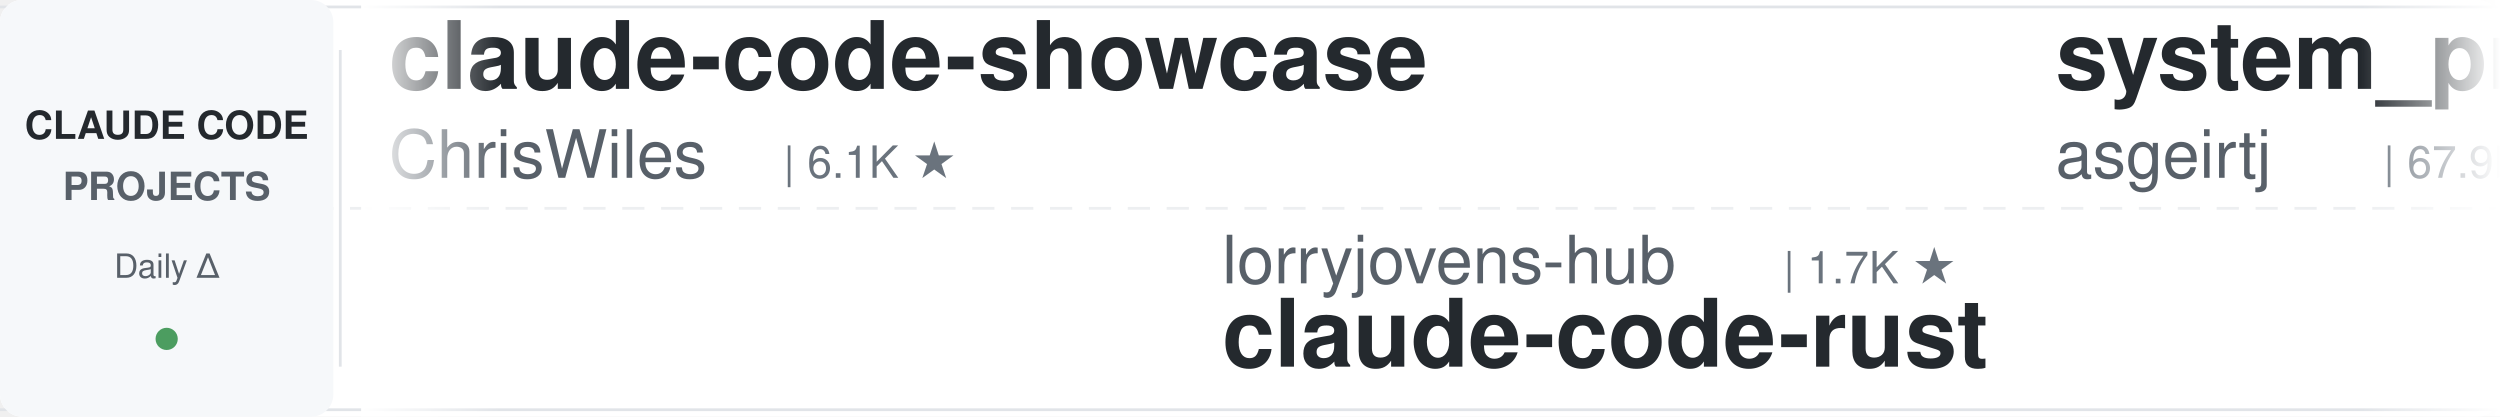
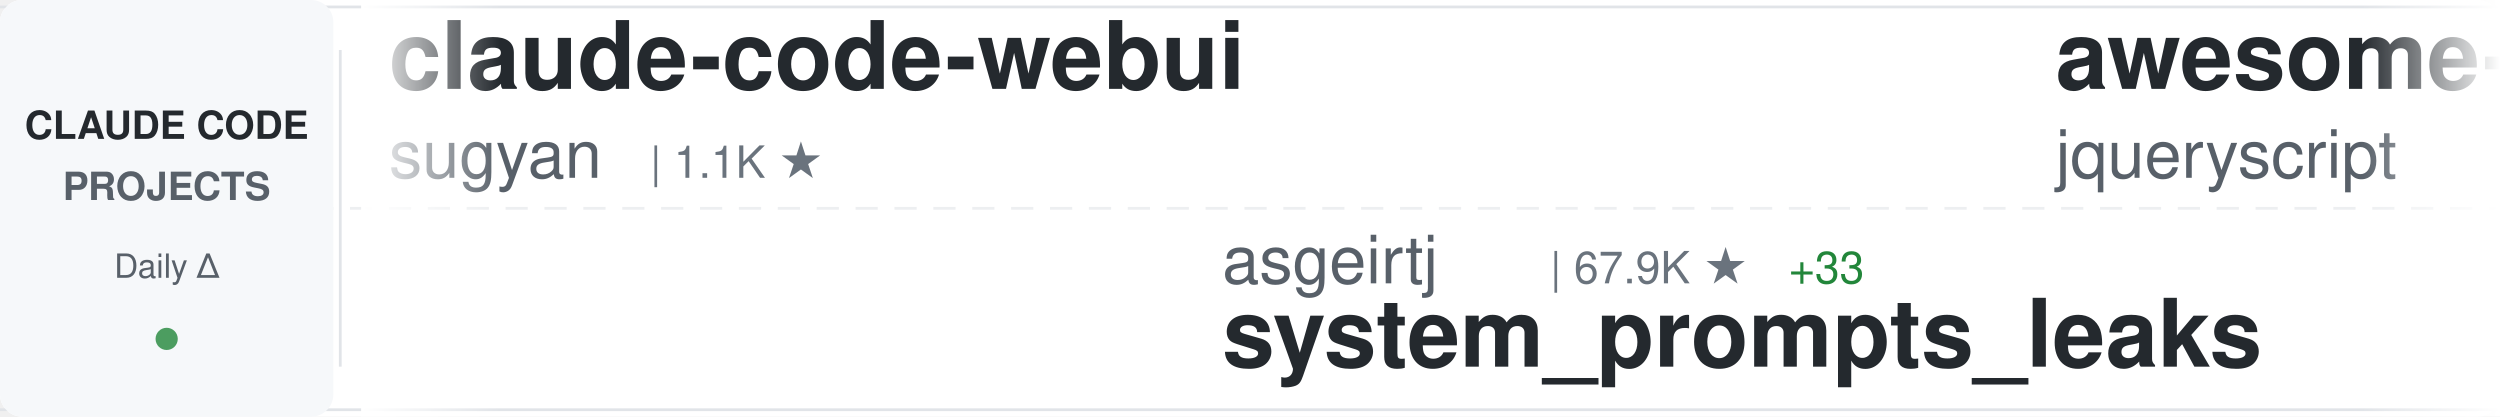
<svg xmlns="http://www.w3.org/2000/svg" width="900" height="150">
  <defs>
    <linearGradient id="awesomeLeftFade" x1="0%" y1="0%" x2="100%" y2="0%">
      <stop offset="0%" style="stop-color:#ffffff;stop-opacity:1" />
      <stop offset="100%" style="stop-color:#ffffff;stop-opacity:0" />
    </linearGradient>
    <linearGradient id="awesomeRightFade" x1="0%" y1="0%" x2="100%" y2="0%">
      <stop offset="0%" style="stop-color:#ffffff;stop-opacity:0" />
      <stop offset="100%" style="stop-color:#ffffff;stop-opacity:1" />
    </linearGradient>
  </defs>
  <rect width="900" height="150" fill="#ffffff" rx="8" />
  <rect x="0" y="2" width="900" height="1" fill="#e1e4e8" />
  <rect x="0" y="147" width="900" height="1" fill="#e1e4e8" />
  <line x1="0" y1="75" x2="900" y2="75" stroke="#e1e4e8" stroke-width="1" stroke-dasharray="8 6" opacity="0.6" />
  <rect x="0" y="0" width="120" height="150" fill="#f6f8fa" rx="8" />
  <text x="60" y="50" font-family="-apple-system, BlinkMacSystemFont, 'Segoe UI', Helvetica, Arial, sans-serif" font-size="14" font-weight="600" fill="#24292e" text-anchor="middle">CLAUDE CODE</text>
  <text x="60" y="72" font-family="-apple-system, BlinkMacSystemFont, 'Segoe UI', Helvetica, Arial, sans-serif" font-size="14" font-weight="600" fill="#586069" text-anchor="middle">PROJECTS</text>
  <text x="60" y="100" font-family="-apple-system, BlinkMacSystemFont, 'Segoe UI', Helvetica, Arial, sans-serif" font-size="12" font-weight="500" fill="#586069" text-anchor="middle">Daily Δ</text>
  <circle cx="60" cy="122" r="4" fill="#22863a" opacity="0.8" />
  <rect x="122" y="18" width="1" height="114" fill="#e1e4e8" />
  <clipPath id="awesomeTickerClip">
    <rect x="130" y="0" width="770" height="150" />
  </clipPath>
  <g clip-path="url(#awesomeTickerClip)">
    <g id="awesomeTickerItems">
      <animateTransform attributeName="transform" attributeType="XML" type="translate" from="0 0" to="-3000 0" dur="54s" repeatCount="indefinite" />
      <g transform="translate(0, 0)">
-         <text x="140" y="32" font-family="-apple-system, BlinkMacSystemFont, 'Segoe UI', Helvetica, Arial, sans-serif" font-size="34" font-weight="600" fill="#24292e">claude-code-showcase</text>
-         <text x="140" y="64" font-family="-apple-system, BlinkMacSystemFont, 'Segoe UI', Helvetica, Arial, sans-serif" font-size="24" font-weight="400" fill="#586069">ChrisWiles</text>
-         <text x="282" y="64" font-family="-apple-system, BlinkMacSystemFont, 'Segoe UI', Helvetica, Arial, sans-serif" font-size="16" font-weight="500" fill="#6a737d">| 6.1K ★</text>
+         <text x="140" y="32" font-family="-apple-system, BlinkMacSystemFont, 'Segoe UI', Helvetica, Arial, sans-serif" font-size="34" font-weight="600" fill="#24292e">claude-code-webui</text>
+         <text x="140" y="64" font-family="-apple-system, BlinkMacSystemFont, 'Segoe UI', Helvetica, Arial, sans-serif" font-size="24" font-weight="400" fill="#586069">sugyan</text>
+         <text x="234" y="64" font-family="-apple-system, BlinkMacSystemFont, 'Segoe UI', Helvetica, Arial, sans-serif" font-size="16" font-weight="500" fill="#6a737d">| 1.1K ★</text>
      </g>
      <g transform="translate(300, 0)">
-         <text x="140" y="102" font-family="-apple-system, BlinkMacSystemFont, 'Segoe UI', Helvetica, Arial, sans-serif" font-size="24" font-weight="400" fill="#586069">lorryjovens-hub</text>
-         <text x="342" y="102" font-family="-apple-system, BlinkMacSystemFont, 'Segoe UI', Helvetica, Arial, sans-serif" font-size="16" font-weight="500" fill="#6a737d">| 1.7K ★</text>
-         <text x="140" y="132" font-family="-apple-system, BlinkMacSystemFont, 'Segoe UI', Helvetica, Arial, sans-serif" font-size="34" font-weight="600" fill="#24292e">claude-code-rust</text>
+         <text x="140" y="102" font-family="-apple-system, BlinkMacSystemFont, 'Segoe UI', Helvetica, Arial, sans-serif" font-size="24" font-weight="400" fill="#586069">asgeirtj</text>
+         <text x="258" y="102" font-family="-apple-system, BlinkMacSystemFont, 'Segoe UI', Helvetica, Arial, sans-serif" font-size="16" font-weight="500" fill="#6a737d">| 67.9K ★</text>
+         <text x="344" y="102" font-family="-apple-system, BlinkMacSystemFont, 'Segoe UI', Helvetica, Arial, sans-serif" font-size="16" font-weight="500" fill="#22863a"> +33</text>
+         <text x="140" y="132" font-family="-apple-system, BlinkMacSystemFont, 'Segoe UI', Helvetica, Arial, sans-serif" font-size="34" font-weight="600" fill="#24292e">system_prompts_leaks</text>
      </g>
      <g transform="translate(600, 0)">
-         <text x="140" y="32" font-family="-apple-system, BlinkMacSystemFont, 'Segoe UI', Helvetica, Arial, sans-serif" font-size="34" font-weight="600" fill="#24292e">system_prompts_leaks</text>
-         <text x="140" y="64" font-family="-apple-system, BlinkMacSystemFont, 'Segoe UI', Helvetica, Arial, sans-serif" font-size="24" font-weight="400" fill="#586069">asgeirtj</text>
-         <text x="258" y="64" font-family="-apple-system, BlinkMacSystemFont, 'Segoe UI', Helvetica, Arial, sans-serif" font-size="16" font-weight="500" fill="#6a737d">| 67.9K ★</text>
-         <text x="344" y="64" font-family="-apple-system, BlinkMacSystemFont, 'Segoe UI', Helvetica, Arial, sans-serif" font-size="16" font-weight="500" fill="#22863a"> +14</text>
+         <text x="140" y="32" font-family="-apple-system, BlinkMacSystemFont, 'Segoe UI', Helvetica, Arial, sans-serif" font-size="34" font-weight="600" fill="#24292e">awesome-claude-code</text>
+         <text x="140" y="64" font-family="-apple-system, BlinkMacSystemFont, 'Segoe UI', Helvetica, Arial, sans-serif" font-size="24" font-weight="400" fill="#586069">jqueryscript</text>
+         <text x="306" y="64" font-family="-apple-system, BlinkMacSystemFont, 'Segoe UI', Helvetica, Arial, sans-serif" font-size="16" font-weight="500" fill="#6a737d">| 518 ★</text>
+         <text x="374" y="64" font-family="-apple-system, BlinkMacSystemFont, 'Segoe UI', Helvetica, Arial, sans-serif" font-size="16" font-weight="500" fill="#22863a"> +1</text>
      </g>
      <g transform="translate(900, 0)">
-         <text x="140" y="102" font-family="-apple-system, BlinkMacSystemFont, 'Segoe UI', Helvetica, Arial, sans-serif" font-size="24" font-weight="400" fill="#586069">Windy3f3f3f3f</text>
-         <text x="318" y="102" font-family="-apple-system, BlinkMacSystemFont, 'Segoe UI', Helvetica, Arial, sans-serif" font-size="16" font-weight="500" fill="#6a737d">| 3.7K ★</text>
-         <text x="395" y="102" font-family="-apple-system, BlinkMacSystemFont, 'Segoe UI', Helvetica, Arial, sans-serif" font-size="16" font-weight="500" fill="#22863a"> +1</text>
-         <text x="140" y="132" font-family="-apple-system, BlinkMacSystemFont, 'Segoe UI', Helvetica, Arial, sans-serif" font-size="34" font-weight="600" fill="#24292e">how-claude-code-works</text>
+         <text x="140" y="102" font-family="-apple-system, BlinkMacSystemFont, 'Segoe UI', Helvetica, Arial, sans-serif" font-size="24" font-weight="400" fill="#586069">ding113</text>
+         <text x="246" y="102" font-family="-apple-system, BlinkMacSystemFont, 'Segoe UI', Helvetica, Arial, sans-serif" font-size="16" font-weight="500" fill="#6a737d">| 3.4K ★</text>
+         <text x="323" y="102" font-family="-apple-system, BlinkMacSystemFont, 'Segoe UI', Helvetica, Arial, sans-serif" font-size="16" font-weight="500" fill="#22863a"> +3</text>
+         <text x="140" y="132" font-family="-apple-system, BlinkMacSystemFont, 'Segoe UI', Helvetica, Arial, sans-serif" font-size="34" font-weight="600" fill="#24292e">claude-code-hub</text>
      </g>
      <g transform="translate(1200, 0)">
-         <text x="140" y="32" font-family="-apple-system, BlinkMacSystemFont, 'Segoe UI', Helvetica, Arial, sans-serif" font-size="34" font-weight="600" fill="#24292e">claude-code-best-practic...</text>
-         <text x="140" y="64" font-family="-apple-system, BlinkMacSystemFont, 'Segoe UI', Helvetica, Arial, sans-serif" font-size="24" font-weight="400" fill="#586069">shanraisshan</text>
-         <text x="306" y="64" font-family="-apple-system, BlinkMacSystemFont, 'Segoe UI', Helvetica, Arial, sans-serif" font-size="16" font-weight="500" fill="#6a737d">| 66.1K ★</text>
-         <text x="392" y="64" font-family="-apple-system, BlinkMacSystemFont, 'Segoe UI', Helvetica, Arial, sans-serif" font-size="16" font-weight="500" fill="#22863a"> +3</text>
+         <text x="140" y="32" font-family="-apple-system, BlinkMacSystemFont, 'Segoe UI', Helvetica, Arial, sans-serif" font-size="34" font-weight="600" fill="#24292e">claude-code-rev</text>
+         <text x="140" y="64" font-family="-apple-system, BlinkMacSystemFont, 'Segoe UI', Helvetica, Arial, sans-serif" font-size="24" font-weight="400" fill="#586069">oboard</text>
+         <text x="234" y="64" font-family="-apple-system, BlinkMacSystemFont, 'Segoe UI', Helvetica, Arial, sans-serif" font-size="16" font-weight="500" fill="#6a737d">| 3.3K ★</text>
      </g>
      <g transform="translate(1500, 0)">
-         <text x="140" y="102" font-family="-apple-system, BlinkMacSystemFont, 'Segoe UI', Helvetica, Arial, sans-serif" font-size="24" font-weight="400" fill="#586069">KPR111</text>
-         <text x="234" y="102" font-family="-apple-system, BlinkMacSystemFont, 'Segoe UI', Helvetica, Arial, sans-serif" font-size="16" font-weight="500" fill="#6a737d">| 18 ★</text>
-         <text x="140" y="132" font-family="-apple-system, BlinkMacSystemFont, 'Segoe UI', Helvetica, Arial, sans-serif" font-size="34" font-weight="600" fill="#24292e">Claude-Code</text>
+         <text x="140" y="102" font-family="-apple-system, BlinkMacSystemFont, 'Segoe UI', Helvetica, Arial, sans-serif" font-size="24" font-weight="400" fill="#586069">lintsinghua</text>
+         <text x="294" y="102" font-family="-apple-system, BlinkMacSystemFont, 'Segoe UI', Helvetica, Arial, sans-serif" font-size="16" font-weight="500" fill="#6a737d">| 4.3K ★</text>
+         <text x="371" y="102" font-family="-apple-system, BlinkMacSystemFont, 'Segoe UI', Helvetica, Arial, sans-serif" font-size="16" font-weight="500" fill="#22863a"> +3</text>
+         <text x="140" y="132" font-family="-apple-system, BlinkMacSystemFont, 'Segoe UI', Helvetica, Arial, sans-serif" font-size="34" font-weight="600" fill="#24292e">claude-code-book</text>
      </g>
      <g transform="translate(1800, 0)">
-         <text x="140" y="32" font-family="-apple-system, BlinkMacSystemFont, 'Segoe UI', Helvetica, Arial, sans-serif" font-size="34" font-weight="600" fill="#24292e">claude_code_src</text>
-         <text x="140" y="64" font-family="-apple-system, BlinkMacSystemFont, 'Segoe UI', Helvetica, Arial, sans-serif" font-size="24" font-weight="400" fill="#586069">ponponon</text>
-         <text x="258" y="64" font-family="-apple-system, BlinkMacSystemFont, 'Segoe UI', Helvetica, Arial, sans-serif" font-size="16" font-weight="500" fill="#6a737d">| 2.3K ★</text>
+         <text x="140" y="32" font-family="-apple-system, BlinkMacSystemFont, 'Segoe UI', Helvetica, Arial, sans-serif" font-size="34" font-weight="600" fill="#24292e">claude-code-telegram</text>
+         <text x="140" y="64" font-family="-apple-system, BlinkMacSystemFont, 'Segoe UI', Helvetica, Arial, sans-serif" font-size="24" font-weight="400" fill="#586069">overwirehq</text>
+         <text x="282" y="64" font-family="-apple-system, BlinkMacSystemFont, 'Segoe UI', Helvetica, Arial, sans-serif" font-size="16" font-weight="500" fill="#6a737d">| 2.8K ★</text>
+         <text x="359" y="64" font-family="-apple-system, BlinkMacSystemFont, 'Segoe UI', Helvetica, Arial, sans-serif" font-size="16" font-weight="500" fill="#22863a"> +1</text>
      </g>
      <g transform="translate(2100, 0)">
-         <text x="140" y="102" font-family="-apple-system, BlinkMacSystemFont, 'Segoe UI', Helvetica, Arial, sans-serif" font-size="24" font-weight="400" fill="#586069">FlorianBruniaux</text>
-         <text x="342" y="102" font-family="-apple-system, BlinkMacSystemFont, 'Segoe UI', Helvetica, Arial, sans-serif" font-size="16" font-weight="500" fill="#6a737d">| 6.0K ★</text>
-         <text x="419" y="102" font-family="-apple-system, BlinkMacSystemFont, 'Segoe UI', Helvetica, Arial, sans-serif" font-size="16" font-weight="500" fill="#22863a"> +1</text>
-         <text x="140" y="132" font-family="-apple-system, BlinkMacSystemFont, 'Segoe UI', Helvetica, Arial, sans-serif" font-size="34" font-weight="600" fill="#24292e">claude-code-ultimate-gui...</text>
+         <text x="140" y="102" font-family="-apple-system, BlinkMacSystemFont, 'Segoe UI', Helvetica, Arial, sans-serif" font-size="24" font-weight="400" fill="#586069">VILA-Lab</text>
+         <text x="258" y="102" font-family="-apple-system, BlinkMacSystemFont, 'Segoe UI', Helvetica, Arial, sans-serif" font-size="16" font-weight="500" fill="#6a737d">| 2.1K ★</text>
+         <text x="140" y="132" font-family="-apple-system, BlinkMacSystemFont, 'Segoe UI', Helvetica, Arial, sans-serif" font-size="34" font-weight="600" fill="#24292e">Dive-into-Claude-Code</text>
      </g>
      <g transform="translate(2400, 0)">
-         <text x="140" y="32" font-family="-apple-system, BlinkMacSystemFont, 'Segoe UI', Helvetica, Arial, sans-serif" font-size="34" font-weight="600" fill="#24292e">claude-code-base-action</text>
-         <text x="140" y="64" font-family="-apple-system, BlinkMacSystemFont, 'Segoe UI', Helvetica, Arial, sans-serif" font-size="24" font-weight="400" fill="#586069">anthropics</text>
-         <text x="282" y="64" font-family="-apple-system, BlinkMacSystemFont, 'Segoe UI', Helvetica, Arial, sans-serif" font-size="16" font-weight="500" fill="#6a737d">| 986 ★</text>
+         <text x="140" y="32" font-family="-apple-system, BlinkMacSystemFont, 'Segoe UI', Helvetica, Arial, sans-serif" font-size="34" font-weight="600" fill="#24292e">sc-claude-code-files</text>
+         <text x="140" y="64" font-family="-apple-system, BlinkMacSystemFont, 'Segoe UI', Helvetica, Arial, sans-serif" font-size="24" font-weight="400" fill="#586069">https-deeplearning-ai</text>
+         <text x="414" y="64" font-family="-apple-system, BlinkMacSystemFont, 'Segoe UI', Helvetica, Arial, sans-serif" font-size="16" font-weight="500" fill="#6a737d">| 549 ★</text>
      </g>
      <g transform="translate(2700, 0)">
-         <text x="140" y="102" font-family="-apple-system, BlinkMacSystemFont, 'Segoe UI', Helvetica, Arial, sans-serif" font-size="24" font-weight="400" fill="#586069">wanshuiyin</text>
-         <text x="282" y="102" font-family="-apple-system, BlinkMacSystemFont, 'Segoe UI', Helvetica, Arial, sans-serif" font-size="16" font-weight="500" fill="#6a737d">| 16.4K ★</text>
-         <text x="368" y="102" font-family="-apple-system, BlinkMacSystemFont, 'Segoe UI', Helvetica, Arial, sans-serif" font-size="16" font-weight="500" fill="#22863a"> +7</text>
-         <text x="140" y="132" font-family="-apple-system, BlinkMacSystemFont, 'Segoe UI', Helvetica, Arial, sans-serif" font-size="34" font-weight="600" fill="#24292e">Auto-claude-code-researc...</text>
+         <text x="140" y="102" font-family="-apple-system, BlinkMacSystemFont, 'Segoe UI', Helvetica, Arial, sans-serif" font-size="24" font-weight="400" fill="#586069">guanshan</text>
+         <text x="258" y="102" font-family="-apple-system, BlinkMacSystemFont, 'Segoe UI', Helvetica, Arial, sans-serif" font-size="16" font-weight="500" fill="#6a737d">| 61 ★</text>
+         <text x="140" y="132" font-family="-apple-system, BlinkMacSystemFont, 'Segoe UI', Helvetica, Arial, sans-serif" font-size="34" font-weight="600" fill="#24292e">ClaudeCode</text>
      </g>
      <g transform="translate(3000, 0)">
-         <text x="140" y="32" font-family="-apple-system, BlinkMacSystemFont, 'Segoe UI', Helvetica, Arial, sans-serif" font-size="34" font-weight="600" fill="#24292e">claude-code-showcase</text>
-         <text x="140" y="64" font-family="-apple-system, BlinkMacSystemFont, 'Segoe UI', Helvetica, Arial, sans-serif" font-size="24" font-weight="400" fill="#586069">ChrisWiles</text>
-         <text x="282" y="64" font-family="-apple-system, BlinkMacSystemFont, 'Segoe UI', Helvetica, Arial, sans-serif" font-size="16" font-weight="500" fill="#6a737d">| 6.1K ★</text>
+         <text x="140" y="32" font-family="-apple-system, BlinkMacSystemFont, 'Segoe UI', Helvetica, Arial, sans-serif" font-size="34" font-weight="600" fill="#24292e">claude-code-webui</text>
+         <text x="140" y="64" font-family="-apple-system, BlinkMacSystemFont, 'Segoe UI', Helvetica, Arial, sans-serif" font-size="24" font-weight="400" fill="#586069">sugyan</text>
+         <text x="234" y="64" font-family="-apple-system, BlinkMacSystemFont, 'Segoe UI', Helvetica, Arial, sans-serif" font-size="16" font-weight="500" fill="#6a737d">| 1.1K ★</text>
      </g>
      <g transform="translate(3300, 0)">
-         <text x="140" y="102" font-family="-apple-system, BlinkMacSystemFont, 'Segoe UI', Helvetica, Arial, sans-serif" font-size="24" font-weight="400" fill="#586069">lorryjovens-hub</text>
-         <text x="342" y="102" font-family="-apple-system, BlinkMacSystemFont, 'Segoe UI', Helvetica, Arial, sans-serif" font-size="16" font-weight="500" fill="#6a737d">| 1.7K ★</text>
-         <text x="140" y="132" font-family="-apple-system, BlinkMacSystemFont, 'Segoe UI', Helvetica, Arial, sans-serif" font-size="34" font-weight="600" fill="#24292e">claude-code-rust</text>
+         <text x="140" y="102" font-family="-apple-system, BlinkMacSystemFont, 'Segoe UI', Helvetica, Arial, sans-serif" font-size="24" font-weight="400" fill="#586069">asgeirtj</text>
+         <text x="258" y="102" font-family="-apple-system, BlinkMacSystemFont, 'Segoe UI', Helvetica, Arial, sans-serif" font-size="16" font-weight="500" fill="#6a737d">| 67.9K ★</text>
+         <text x="344" y="102" font-family="-apple-system, BlinkMacSystemFont, 'Segoe UI', Helvetica, Arial, sans-serif" font-size="16" font-weight="500" fill="#22863a"> +33</text>
+         <text x="140" y="132" font-family="-apple-system, BlinkMacSystemFont, 'Segoe UI', Helvetica, Arial, sans-serif" font-size="34" font-weight="600" fill="#24292e">system_prompts_leaks</text>
      </g>
      <g transform="translate(3600, 0)">
-         <text x="140" y="32" font-family="-apple-system, BlinkMacSystemFont, 'Segoe UI', Helvetica, Arial, sans-serif" font-size="34" font-weight="600" fill="#24292e">system_prompts_leaks</text>
-         <text x="140" y="64" font-family="-apple-system, BlinkMacSystemFont, 'Segoe UI', Helvetica, Arial, sans-serif" font-size="24" font-weight="400" fill="#586069">asgeirtj</text>
-         <text x="258" y="64" font-family="-apple-system, BlinkMacSystemFont, 'Segoe UI', Helvetica, Arial, sans-serif" font-size="16" font-weight="500" fill="#6a737d">| 67.9K ★</text>
-         <text x="344" y="64" font-family="-apple-system, BlinkMacSystemFont, 'Segoe UI', Helvetica, Arial, sans-serif" font-size="16" font-weight="500" fill="#22863a"> +14</text>
+         <text x="140" y="32" font-family="-apple-system, BlinkMacSystemFont, 'Segoe UI', Helvetica, Arial, sans-serif" font-size="34" font-weight="600" fill="#24292e">awesome-claude-code</text>
+         <text x="140" y="64" font-family="-apple-system, BlinkMacSystemFont, 'Segoe UI', Helvetica, Arial, sans-serif" font-size="24" font-weight="400" fill="#586069">jqueryscript</text>
+         <text x="306" y="64" font-family="-apple-system, BlinkMacSystemFont, 'Segoe UI', Helvetica, Arial, sans-serif" font-size="16" font-weight="500" fill="#6a737d">| 518 ★</text>
+         <text x="374" y="64" font-family="-apple-system, BlinkMacSystemFont, 'Segoe UI', Helvetica, Arial, sans-serif" font-size="16" font-weight="500" fill="#22863a"> +1</text>
      </g>
      <g transform="translate(3900, 0)">
-         <text x="140" y="102" font-family="-apple-system, BlinkMacSystemFont, 'Segoe UI', Helvetica, Arial, sans-serif" font-size="24" font-weight="400" fill="#586069">Windy3f3f3f3f</text>
-         <text x="318" y="102" font-family="-apple-system, BlinkMacSystemFont, 'Segoe UI', Helvetica, Arial, sans-serif" font-size="16" font-weight="500" fill="#6a737d">| 3.7K ★</text>
-         <text x="395" y="102" font-family="-apple-system, BlinkMacSystemFont, 'Segoe UI', Helvetica, Arial, sans-serif" font-size="16" font-weight="500" fill="#22863a"> +1</text>
-         <text x="140" y="132" font-family="-apple-system, BlinkMacSystemFont, 'Segoe UI', Helvetica, Arial, sans-serif" font-size="34" font-weight="600" fill="#24292e">how-claude-code-works</text>
+         <text x="140" y="102" font-family="-apple-system, BlinkMacSystemFont, 'Segoe UI', Helvetica, Arial, sans-serif" font-size="24" font-weight="400" fill="#586069">ding113</text>
+         <text x="246" y="102" font-family="-apple-system, BlinkMacSystemFont, 'Segoe UI', Helvetica, Arial, sans-serif" font-size="16" font-weight="500" fill="#6a737d">| 3.4K ★</text>
+         <text x="323" y="102" font-family="-apple-system, BlinkMacSystemFont, 'Segoe UI', Helvetica, Arial, sans-serif" font-size="16" font-weight="500" fill="#22863a"> +3</text>
+         <text x="140" y="132" font-family="-apple-system, BlinkMacSystemFont, 'Segoe UI', Helvetica, Arial, sans-serif" font-size="34" font-weight="600" fill="#24292e">claude-code-hub</text>
      </g>
    </g>
  </g>
  <rect x="130" y="0" width="50" height="150" fill="url(#awesomeLeftFade)" />
  <rect x="850" y="0" width="50" height="150" fill="url(#awesomeRightFade)" />
</svg>
